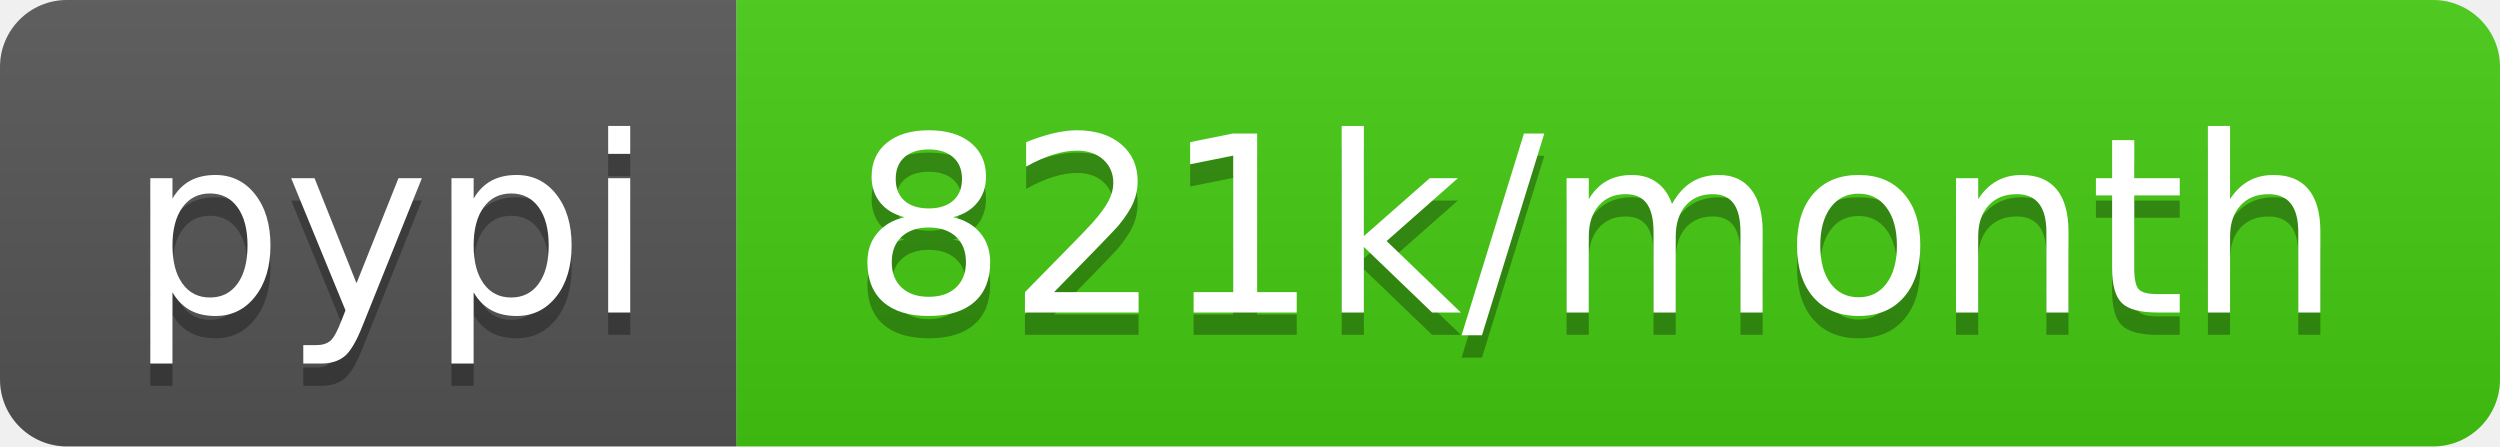
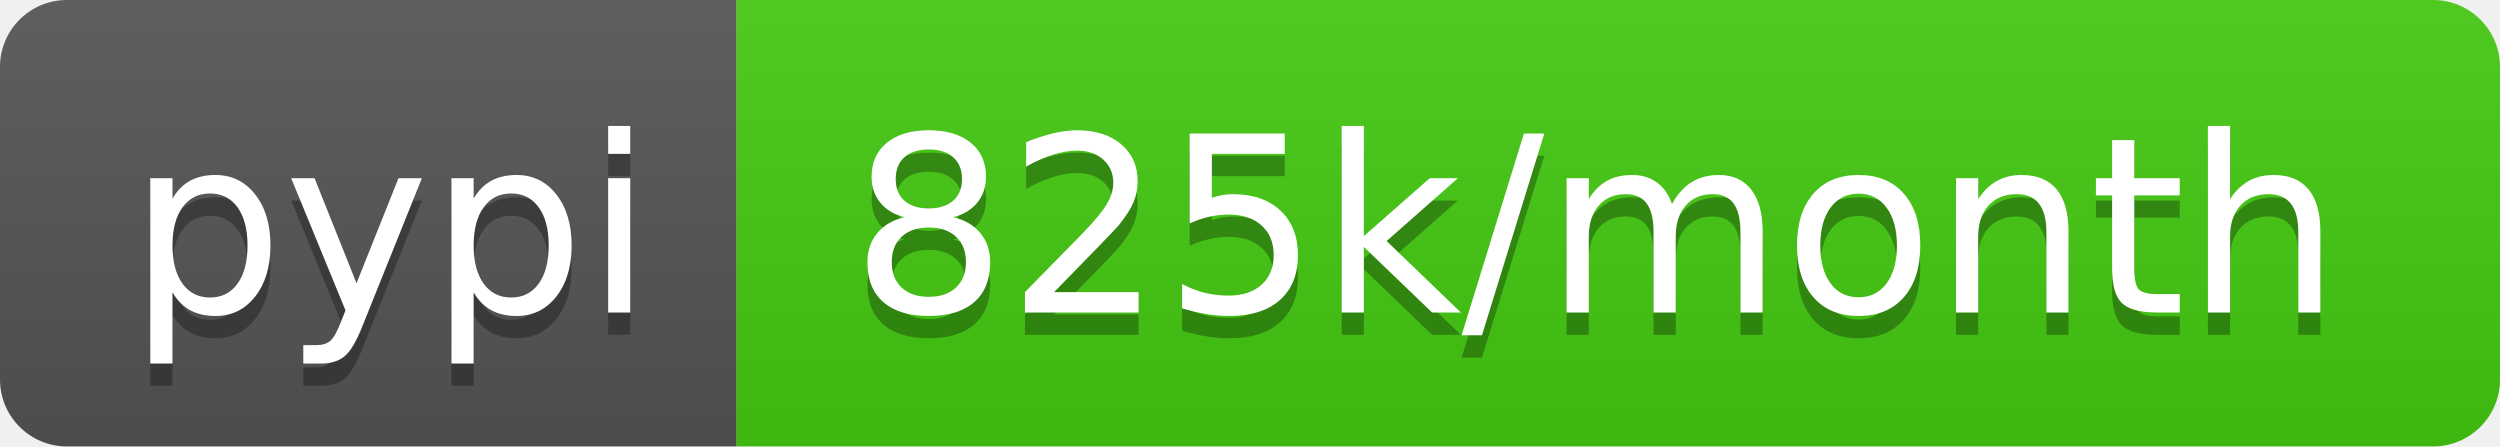
- <svg xmlns="http://www.w3.org/2000/svg" width="112" height="20" role="img" aria-label="pypi: 821k/month">
+ <svg xmlns="http://www.w3.org/2000/svg" width="112" height="20" role="img" aria-label="pypi: 825k/month">
  <linearGradient id="s" x2="0" y2="100%">
    <stop offset="0" stop-color="#bbb" stop-opacity=".1" />
    <stop offset="1" stop-opacity=".1" />
  </linearGradient>
  <clipPath id="r">
    <rect width="112" height="20" rx="3" fill="#fff" />
  </clipPath>
  <g clip-path="url(#r)">
    <rect width="33" height="20" fill="#555" />
    <rect x="33" width="79" height="20" fill="#4c1" />
    <rect width="112" height="20" fill="url(#s)" />
  </g>
  <g fill="#fff" text-anchor="middle" font-family="Verdana,Geneva,DejaVu Sans,sans-serif" text-rendering="geometricPrecision" font-size="110">
    <text aria-hidden="true" x="175" y="150" fill="#010101" fill-opacity=".3" transform="scale(.1)" textLength="230">pypi</text>
    <text x="175" y="140" transform="scale(.1)" fill="#fff" textLength="230">pypi</text>
-     <text aria-hidden="true" x="715" y="150" fill="#010101" fill-opacity=".3" transform="scale(.1)" textLength="690">821k/month</text>
-     <text x="715" y="140" transform="scale(.1)" fill="#fff" textLength="690">821k/month</text>
+     <text aria-hidden="true" x="715" y="150" fill="#010101" fill-opacity=".3" transform="scale(.1)" textLength="690">825k/month</text>
+     <text x="715" y="140" transform="scale(.1)" fill="#fff" textLength="690">825k/month</text>
  </g>
</svg>
